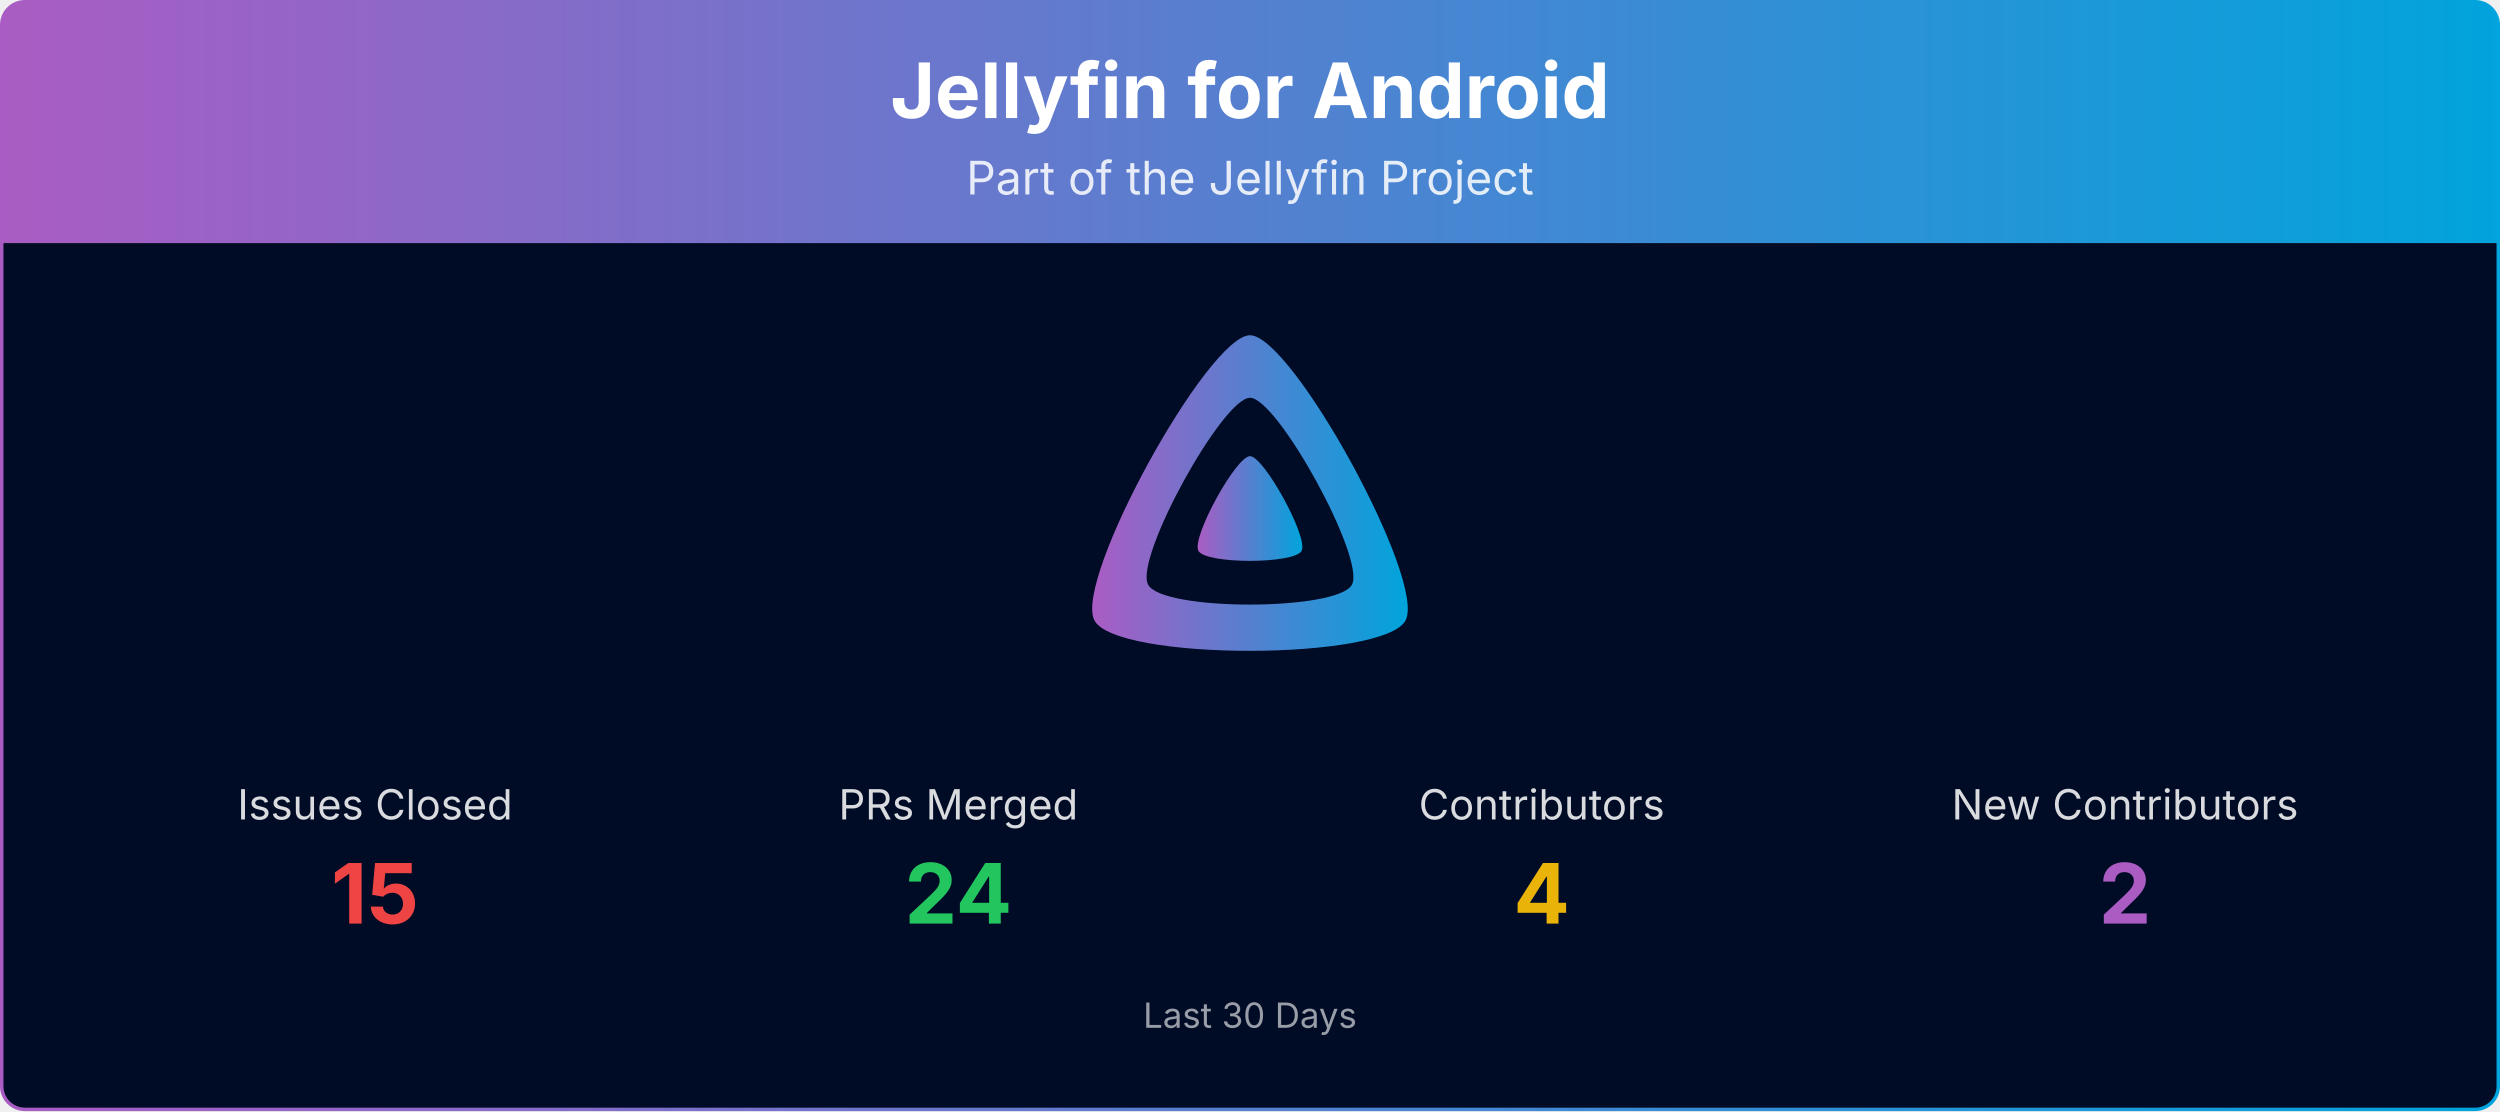
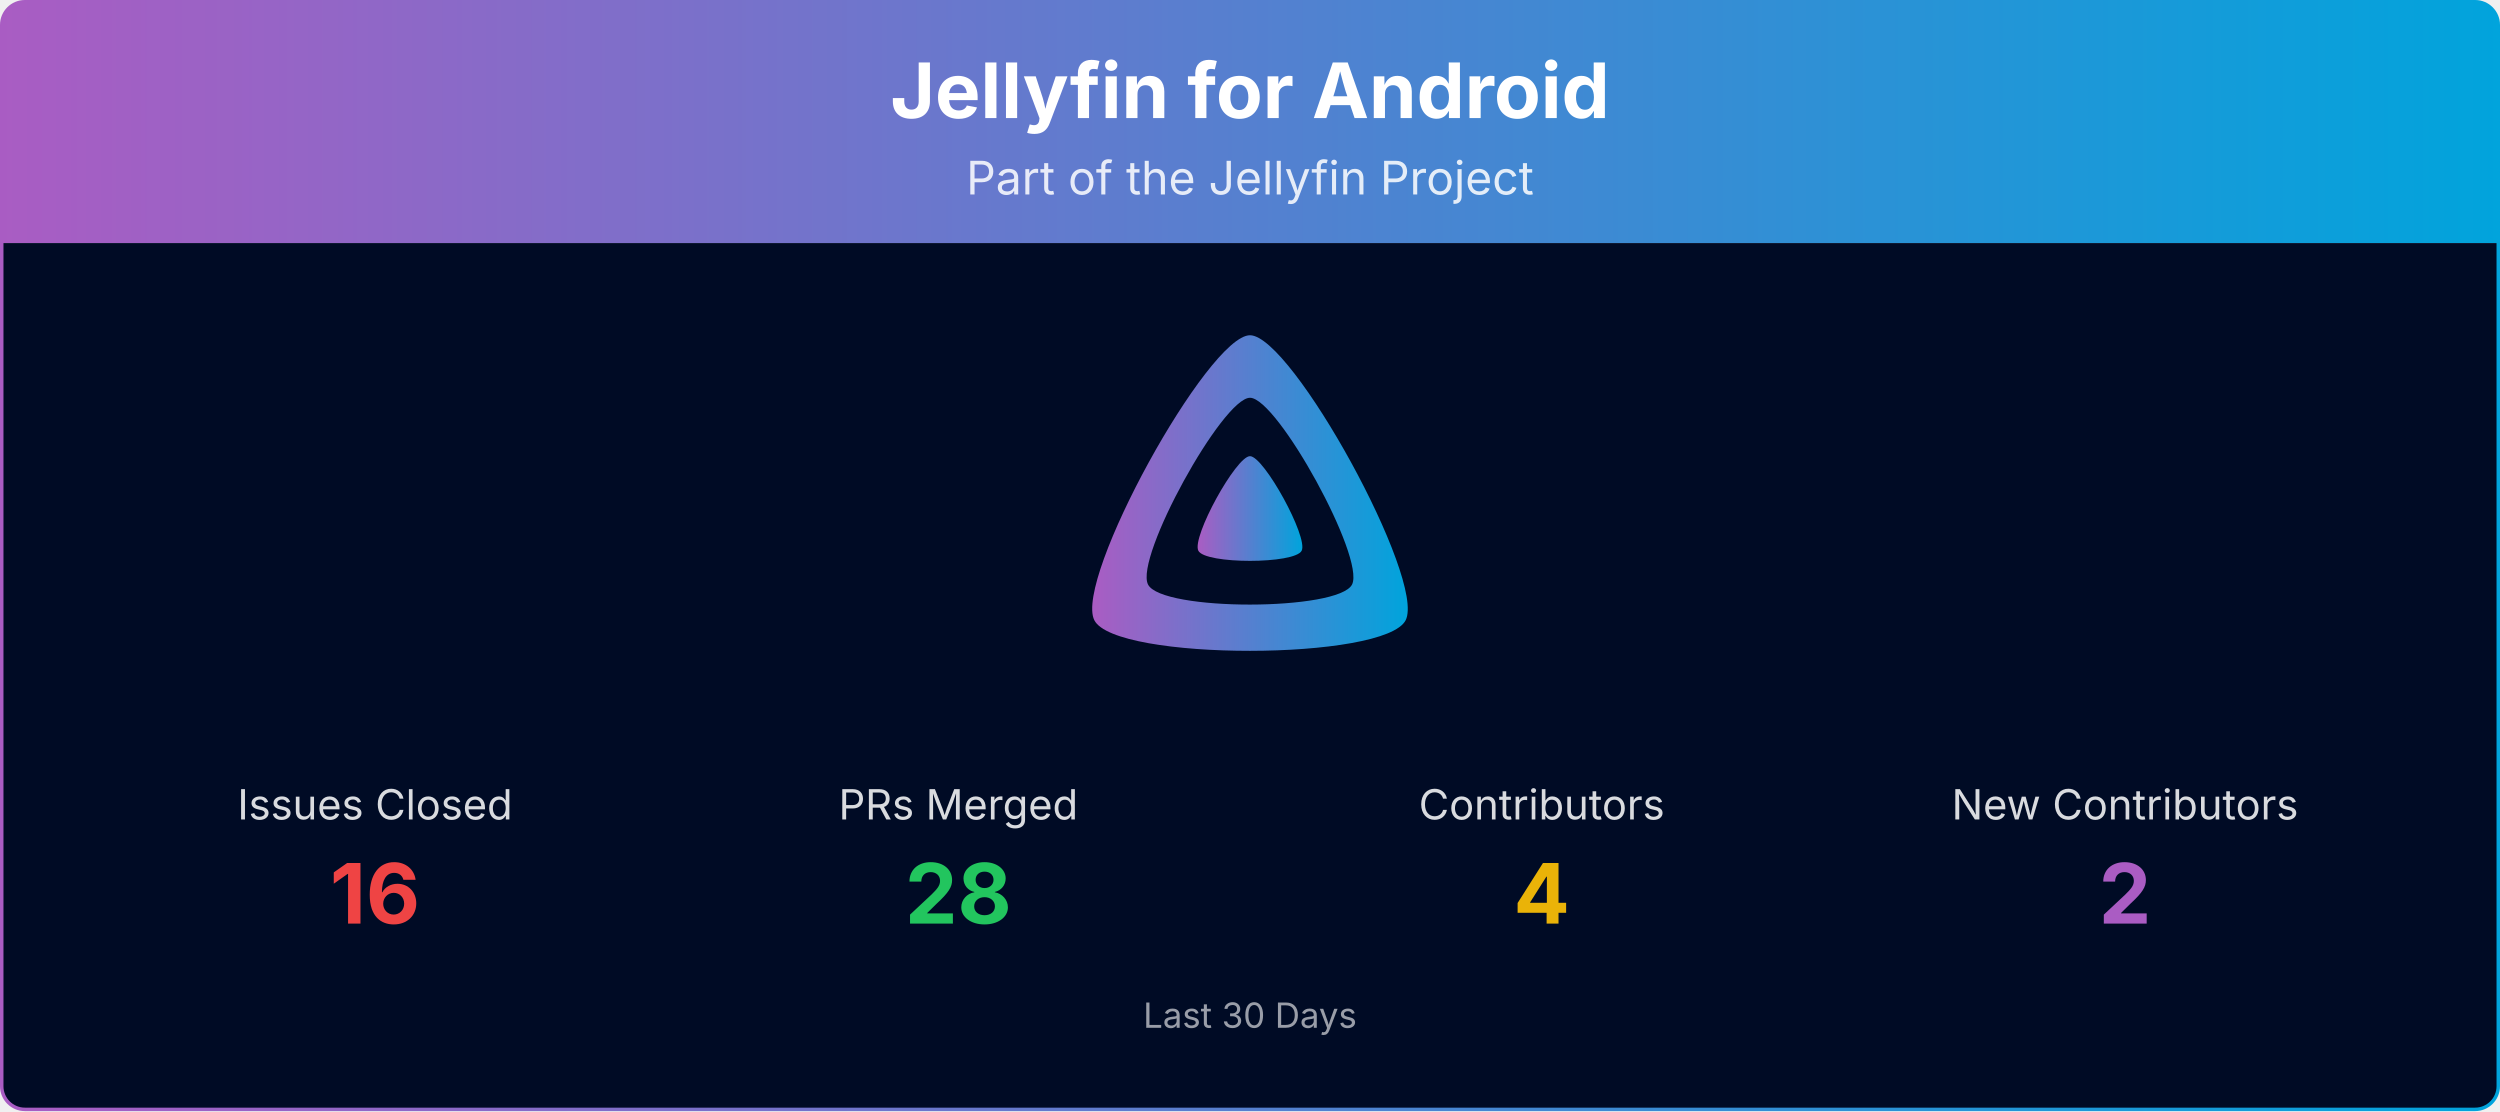
<svg xmlns="http://www.w3.org/2000/svg" viewBox="0 0 1080 480" width="100%" role="img" aria-label="Jellyfin for Android">
  <defs>
    <linearGradient id="banner-jellyfin-android-grad" x1="0" y1="0" x2="1" y2="0">
      <stop offset="0%" stop-color="#AA5CC3" />
      <stop offset="100%" stop-color="#00A4DC" />
    </linearGradient>
    <clipPath id="banner-jellyfin-android-grad-clip">
      <rect x="0.75" y="0.75" width="1078.5" height="478.5" rx="10" ry="10" />
    </clipPath>
  </defs>
  <g clip-path="url(#banner-jellyfin-android-grad-clip)">
    <path d="M0.75,10.75 A10.0,10.0 0 0 1 10.75,0.75 L1069.25,0.75 A10.0,10.0 0 0 1 1079.25,10.75 L1079.25,105.00 L0.75,105.00 Z" fill="url(#banner-jellyfin-android-grad)" />
    <text x="540.0" y="51" text-anchor="middle" font-size="33" font-weight="700" font-family="Plus Jakarta Sans, system-ui, -apple-system, Segoe UI, sans-serif" fill="#ffffff">Jellyfin for Android</text>
    <text x="540.0" y="84" text-anchor="middle" font-size="20" font-family="Plus Jakarta Sans, system-ui, -apple-system, Segoe UI, sans-serif" fill="#ffffff" opacity="0.85">Part of the Jellyfin Project</text>
    <rect x="0.75" y="105" width="1078.5" height="374.25" fill="#000b25" />
    <g transform="translate(465.00,138.00) scale(0.29297)">
      <path fill="url(#banner-jellyfin-android-grad)" fill-rule="evenodd" d="M256,23.3c-61.6,0-259.8,359.4-229.6,420.1s429.3,60,459.2,0S317.6,23.3,256,23.3zM406.5,390.8c-19.6,39.3-281.1,39.8-300.9,0s110.1-275.3,150.4-275.3S426.1,351.4,406.5,390.8z" />
      <path fill="url(#banner-jellyfin-android-grad)" d="M256,201.6c-20.4,0-86.2,119.3-76.2,139.4s142.5,19.9,152.4,0S276.5,201.6,256,201.6z" />
    </g>
    <text x="162.0" y="354.0" text-anchor="middle" font-size="18" font-family="Plus Jakarta Sans, system-ui, -apple-system, Segoe UI, sans-serif" fill="#ffffff" opacity="0.85">Issues Closed</text>
-     <text x="162.0" y="399.0" text-anchor="middle" font-size="36" font-weight="700" font-family="Plus Jakarta Sans, system-ui, -apple-system, Segoe UI, sans-serif" fill="#ef4444">15</text>
+     <text x="162.0" y="399.0" text-anchor="middle" font-size="36" font-weight="700" font-family="Plus Jakarta Sans, system-ui, -apple-system, Segoe UI, sans-serif" fill="#ef4444">16</text>
    <text x="414.0" y="354.0" text-anchor="middle" font-size="18" font-family="Plus Jakarta Sans, system-ui, -apple-system, Segoe UI, sans-serif" fill="#ffffff" opacity="0.85">PRs Merged</text>
-     <text x="414.0" y="399.0" text-anchor="middle" font-size="36" font-weight="700" font-family="Plus Jakarta Sans, system-ui, -apple-system, Segoe UI, sans-serif" fill="#22c55e">24</text>
+     <text x="414.0" y="399.0" text-anchor="middle" font-size="36" font-weight="700" font-family="Plus Jakarta Sans, system-ui, -apple-system, Segoe UI, sans-serif" fill="#22c55e">28</text>
    <text x="666.0" y="354.0" text-anchor="middle" font-size="18" font-family="Plus Jakarta Sans, system-ui, -apple-system, Segoe UI, sans-serif" fill="#ffffff" opacity="0.85">Contributors</text>
    <text x="666.0" y="399.0" text-anchor="middle" font-size="36" font-weight="700" font-family="Plus Jakarta Sans, system-ui, -apple-system, Segoe UI, sans-serif" fill="#eab308">4</text>
    <text x="918.0" y="354.0" text-anchor="middle" font-size="18" font-family="Plus Jakarta Sans, system-ui, -apple-system, Segoe UI, sans-serif" fill="#ffffff" opacity="0.85">New Contributors</text>
    <text x="918.0" y="399.0" text-anchor="middle" font-size="36" font-weight="700" font-family="Plus Jakarta Sans, system-ui, -apple-system, Segoe UI, sans-serif" fill="#AA5CC3">2</text>
    <text x="540.0" y="444.0" text-anchor="middle" font-size="15" font-family="Plus Jakarta Sans, system-ui, -apple-system, Segoe UI, sans-serif" fill="#ffffff" opacity="0.6">Last 30 Days</text>
  </g>
  <rect x="0.75" y="0.75" width="1078.5" height="478.5" rx="10" ry="10" fill="none" stroke="url(#banner-jellyfin-android-grad)" stroke-width="1.5" />
</svg>
